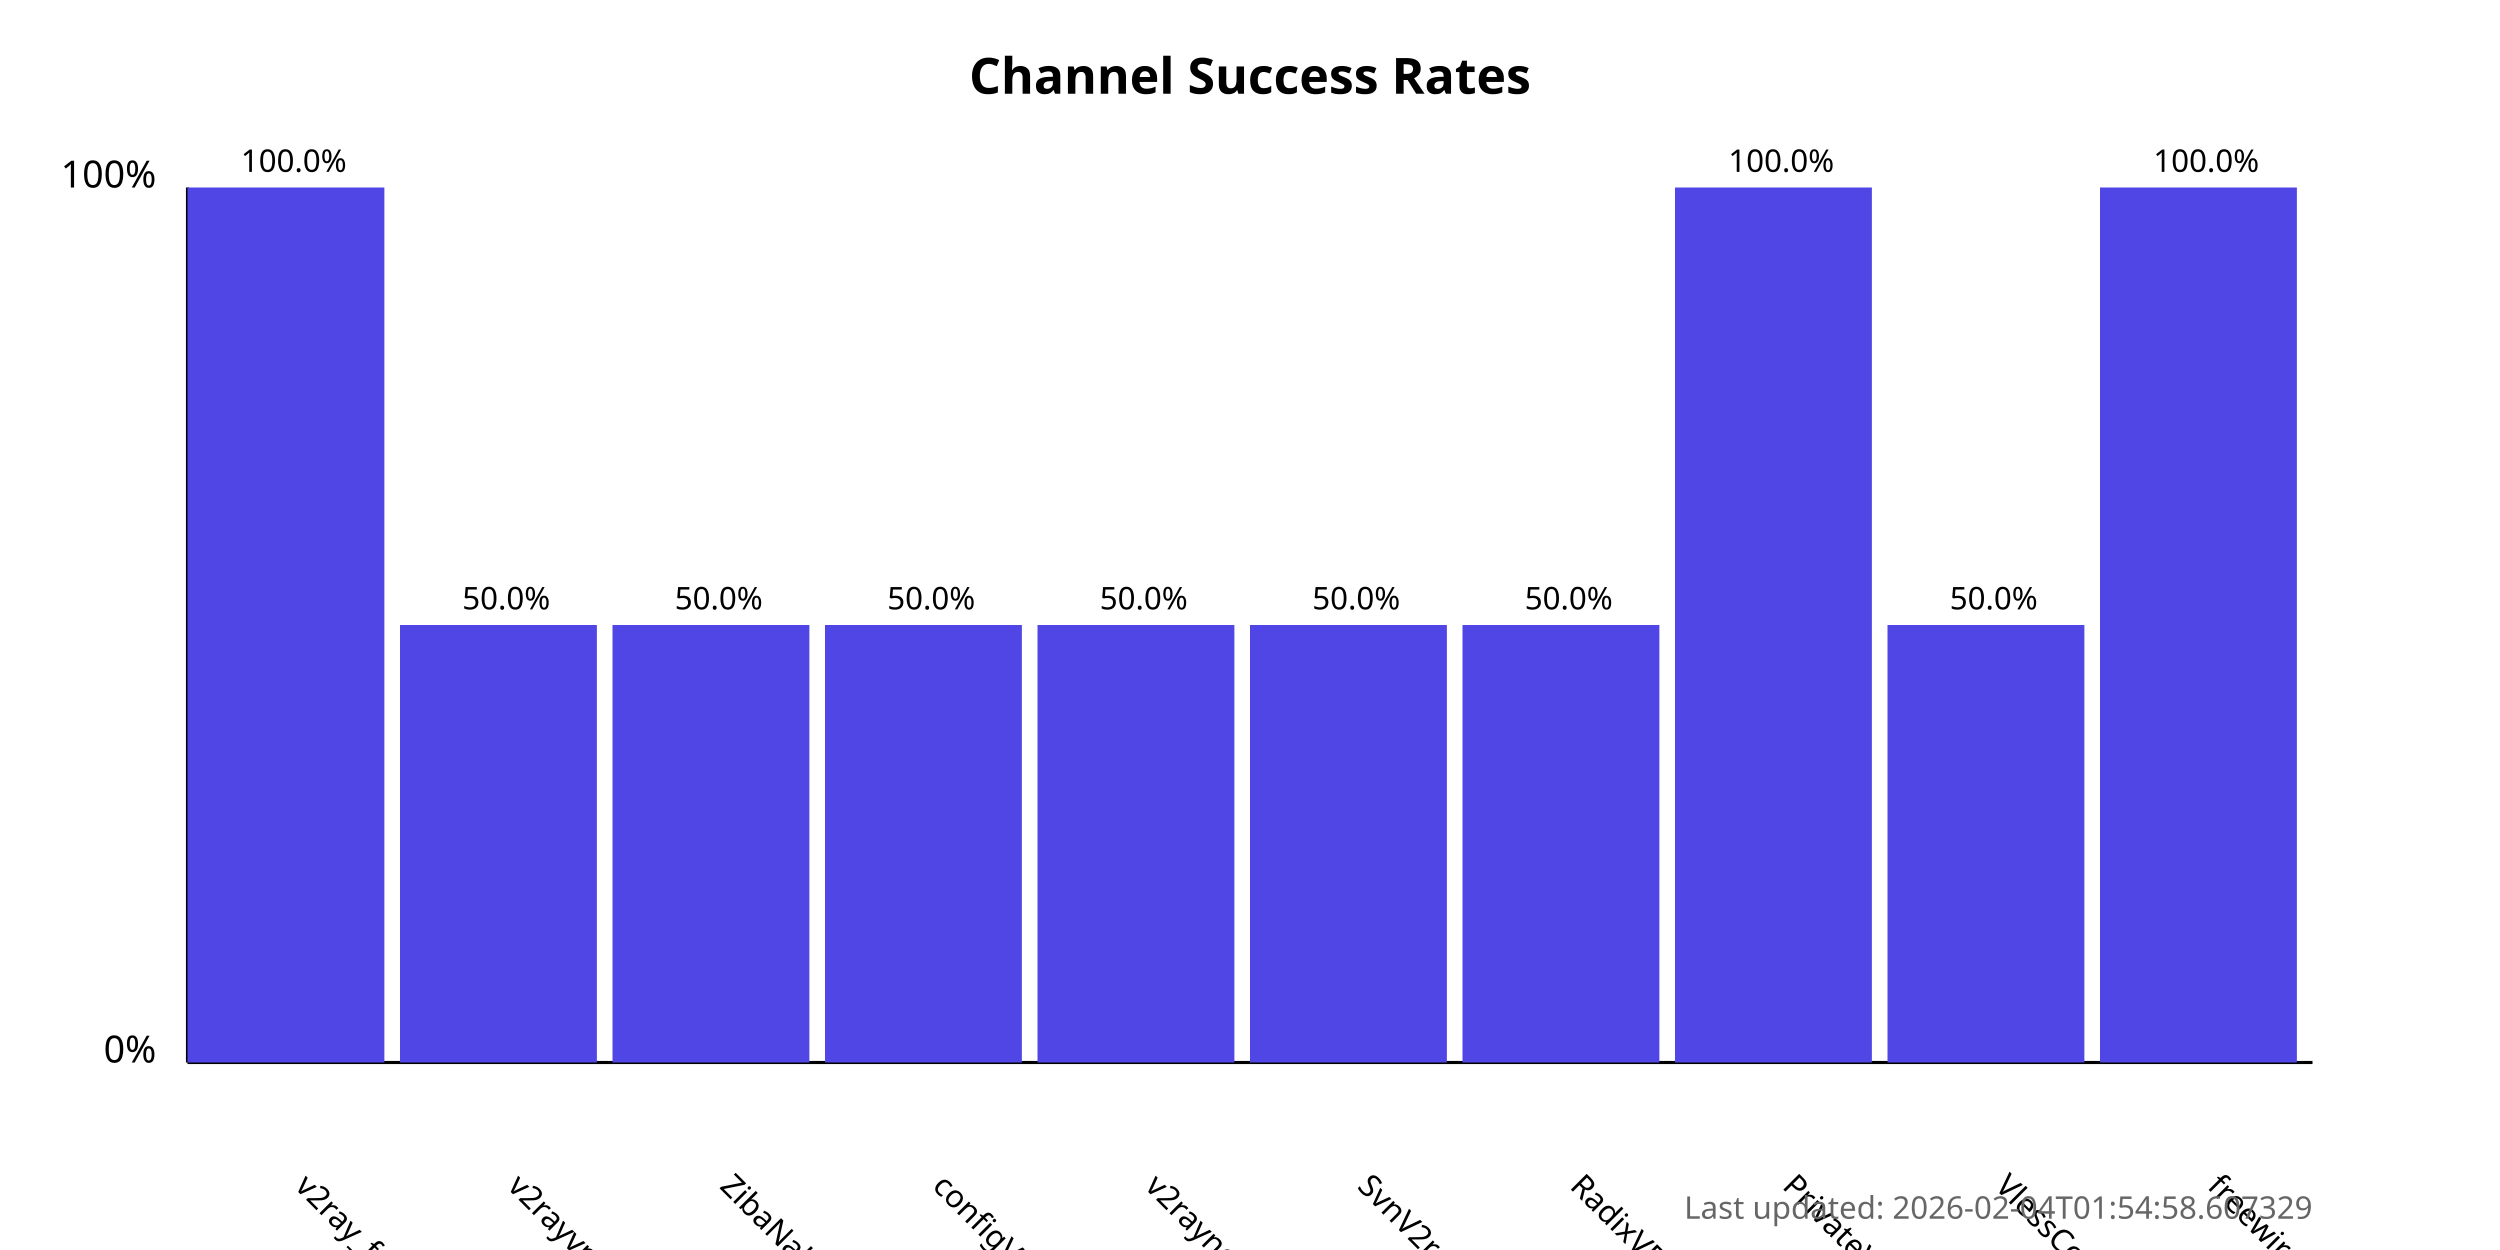
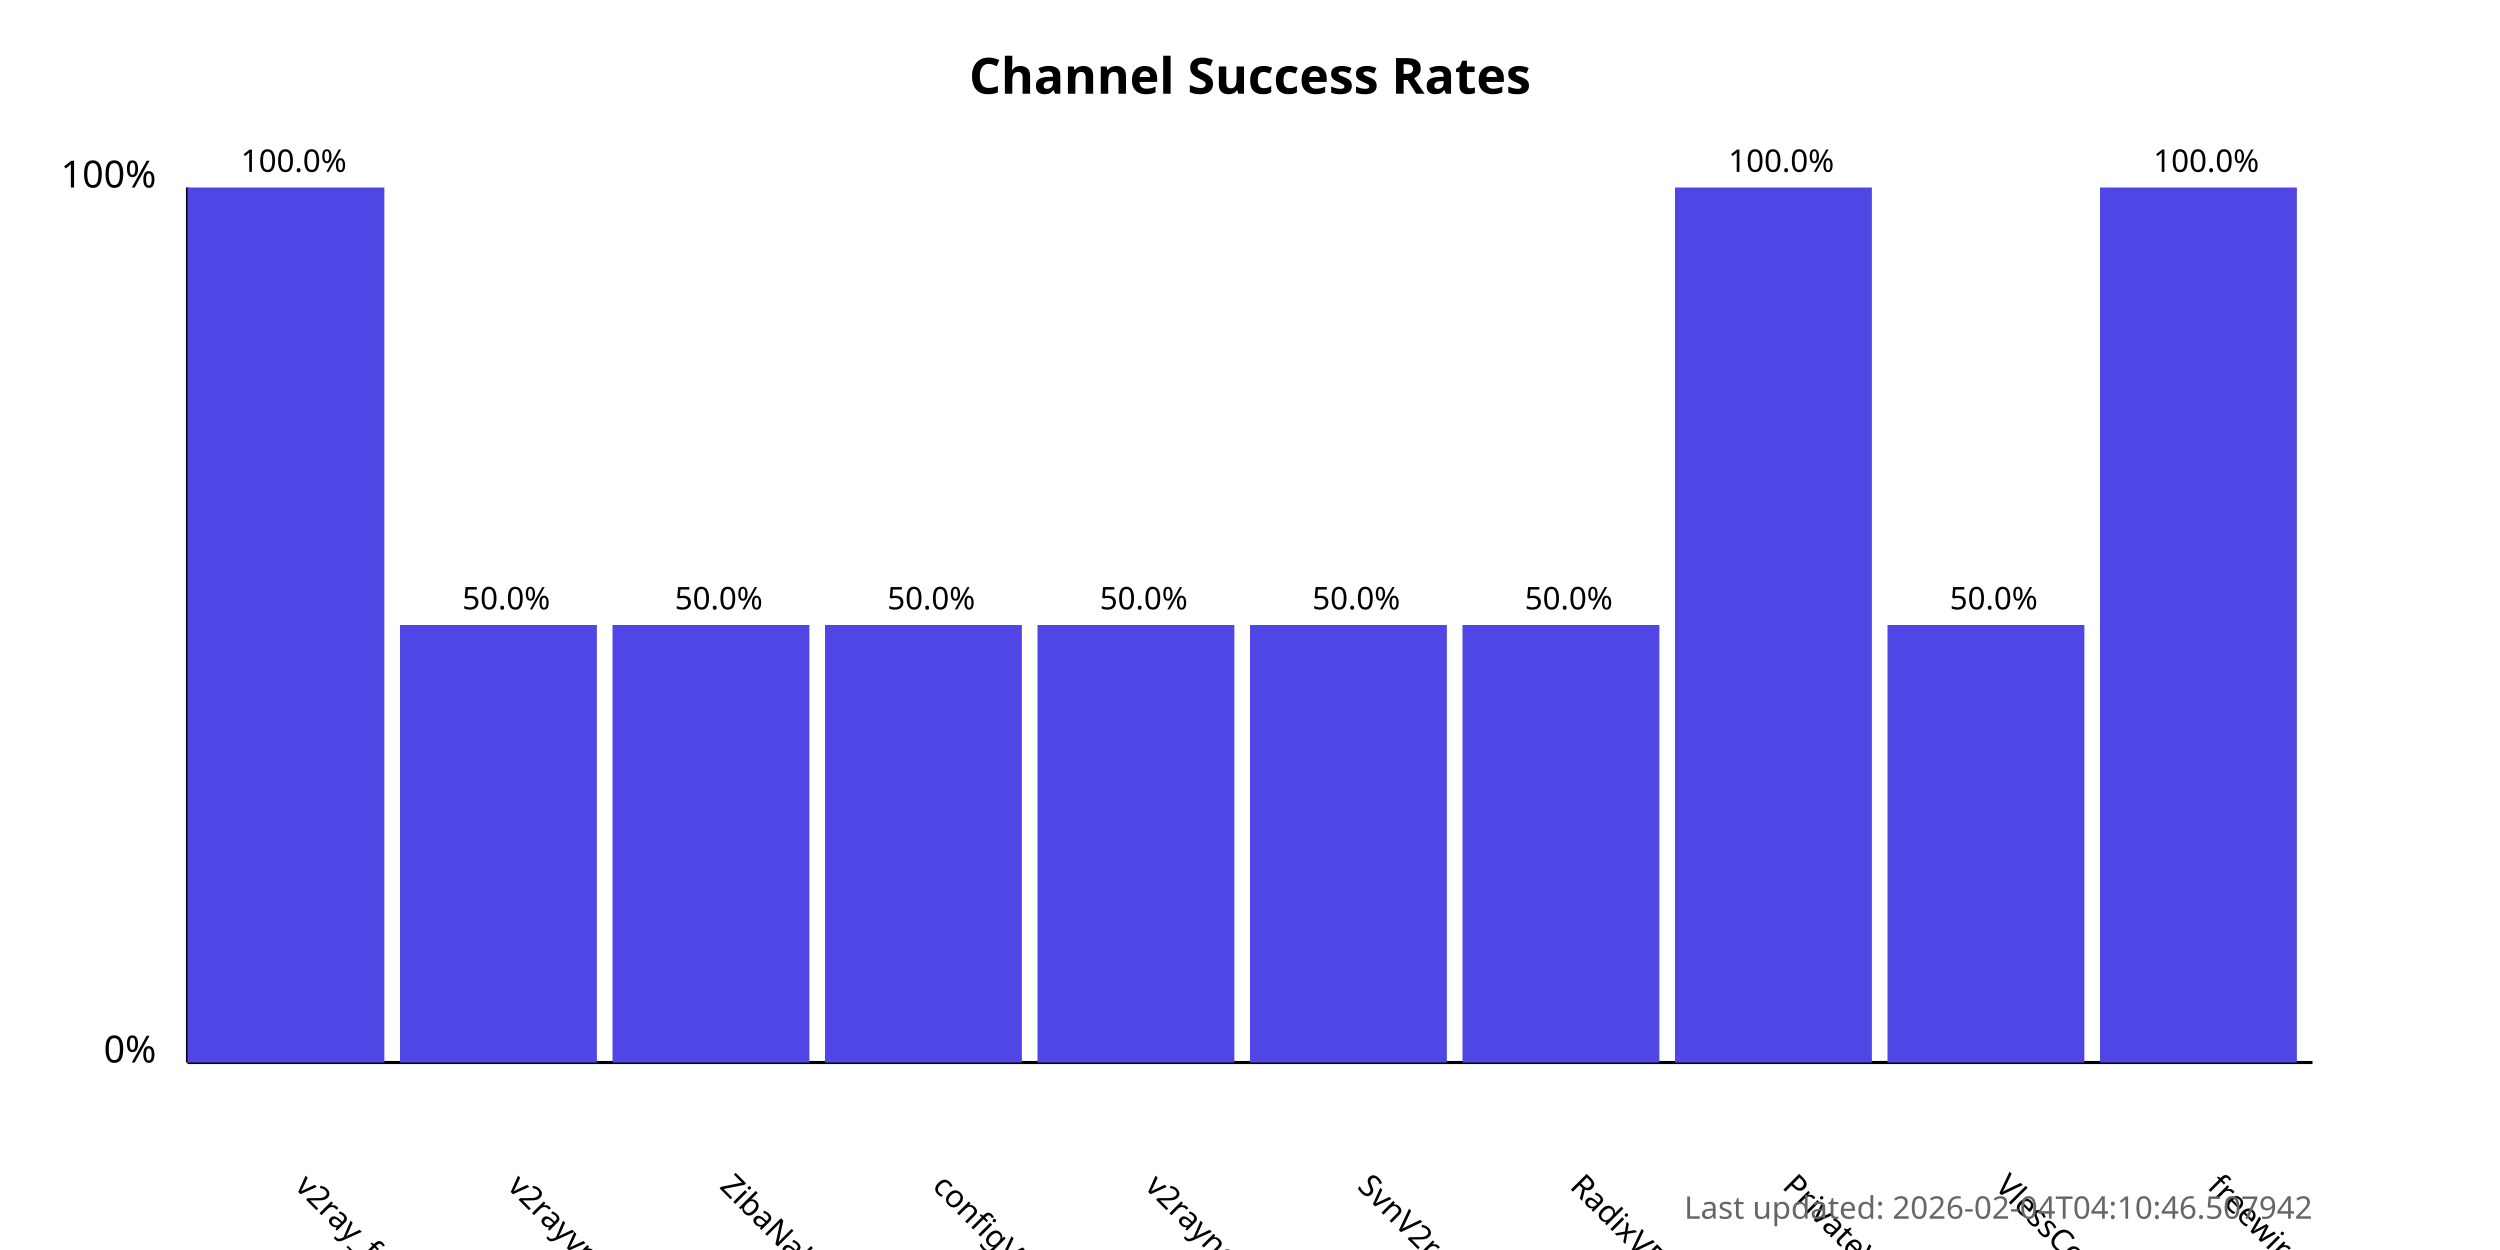
<svg xmlns="http://www.w3.org/2000/svg" width="800" height="400">
  <style>
            .chart-title { font: bold 16px sans-serif; }
            .axis-label { font: 12px sans-serif; }
            .tick-label { font: 10px sans-serif; }
            .bar { fill: #4f46e5; }
            .bar:hover { fill: #6366f1; }
            .timestamp { font: 10px sans-serif; fill: #666; }
        </style>
  <text x="400.0" y="30" text-anchor="middle" class="chart-title">
            Channel Success Rates
        </text>
  <line x1="60" y1="340" x2="60" y2="60" stroke="black" stroke-width="1" />
  <line x1="60" y1="340" x2="740" y2="340" stroke="black" stroke-width="1" />
  <text x="50" y="340" text-anchor="end" class="axis-label">0%</text>
  <text x="50" y="60" text-anchor="end" class="axis-label">100%</text>
  <g>
    <rect x="60" y="60.0" width="63.0" height="280.0" class="bar" />
    <text x="94.0" y="380" transform="rotate(45, 94.0, 380)" text-anchor="start" class="tick-label">
                v2ray_free_conf
            </text>
    <text x="94.0" y="55.0" text-anchor="middle" class="tick-label">
                100.0%
            </text>
  </g>
  <g>
    <rect x="128.0" y="200.0" width="63.0" height="140.0" class="bar" />
    <text x="162.0" y="380" transform="rotate(45, 162.0, 380)" text-anchor="start" class="tick-label">
                v2rayvpno
            </text>
    <text x="162.0" y="195.0" text-anchor="middle" class="tick-label">
                50.0%
            </text>
  </g>
  <g>
    <rect x="196.0" y="200.0" width="63.0" height="140.0" class="bar" />
    <text x="230.0" y="380" transform="rotate(45, 230.0, 380)" text-anchor="start" class="tick-label">
                ZibaNabz
            </text>
    <text x="230.0" y="195.0" text-anchor="middle" class="tick-label">
                50.0%
            </text>
  </g>
  <g>
    <rect x="264.0" y="200.0" width="63.0" height="140.0" class="bar" />
    <text x="298.0" y="380" transform="rotate(45, 298.0, 380)" text-anchor="start" class="tick-label">
                configV2rayForFree
            </text>
    <text x="298.0" y="195.0" text-anchor="middle" class="tick-label">
                50.0%
            </text>
  </g>
  <g>
    <rect x="332.0" y="200.0" width="63.0" height="140.0" class="bar" />
    <text x="366.0" y="380" transform="rotate(45, 366.0, 380)" text-anchor="start" class="tick-label">
                v2rayngvpn
            </text>
    <text x="366.0" y="195.0" text-anchor="middle" class="tick-label">
                50.0%
            </text>
  </g>
  <g>
    <rect x="400.0" y="200.0" width="63.0" height="140.0" class="bar" />
    <text x="434.0" y="380" transform="rotate(45, 434.0, 380)" text-anchor="start" class="tick-label">
                SvnV2ray
            </text>
    <text x="434.0" y="195.0" text-anchor="middle" class="tick-label">
                50.0%
            </text>
  </g>
  <g>
    <rect x="468.0" y="200.0" width="63.0" height="140.0" class="bar" />
    <text x="502.0" y="380" transform="rotate(45, 502.0, 380)" text-anchor="start" class="tick-label">
                RadixVPN
            </text>
    <text x="502.0" y="195.0" text-anchor="middle" class="tick-label">
                50.0%
            </text>
  </g>
  <g>
    <rect x="536.0" y="60.0" width="63.0" height="280.0" class="bar" />
    <text x="570.0" y="380" transform="rotate(45, 570.0, 380)" text-anchor="start" class="tick-label">
                PrivateVPNs
            </text>
    <text x="570.0" y="55.0" text-anchor="middle" class="tick-label">
                100.0%
            </text>
  </g>
  <g>
    <rect x="604.0" y="200.0" width="63.0" height="140.0" class="bar" />
    <text x="638.0" y="380" transform="rotate(45, 638.0, 380)" text-anchor="start" class="tick-label">
                VlessConfig
            </text>
    <text x="638.0" y="195.0" text-anchor="middle" class="tick-label">
                50.0%
            </text>
  </g>
  <g>
    <rect x="672.0" y="60.0" width="63.0" height="280.0" class="bar" />
    <text x="706.0" y="380" transform="rotate(45, 706.0, 380)" text-anchor="start" class="tick-label">
                freewireguard
            </text>
    <text x="706.0" y="55.0" text-anchor="middle" class="tick-label">
                100.0%
            </text>
  </g>
  <text x="740" y="390" text-anchor="end" class="timestamp">
-             Last updated: 2026-02-04T01:54:58.607329
+             Last updated: 2026-02-04T04:10:46.507942
        </text>
</svg>
